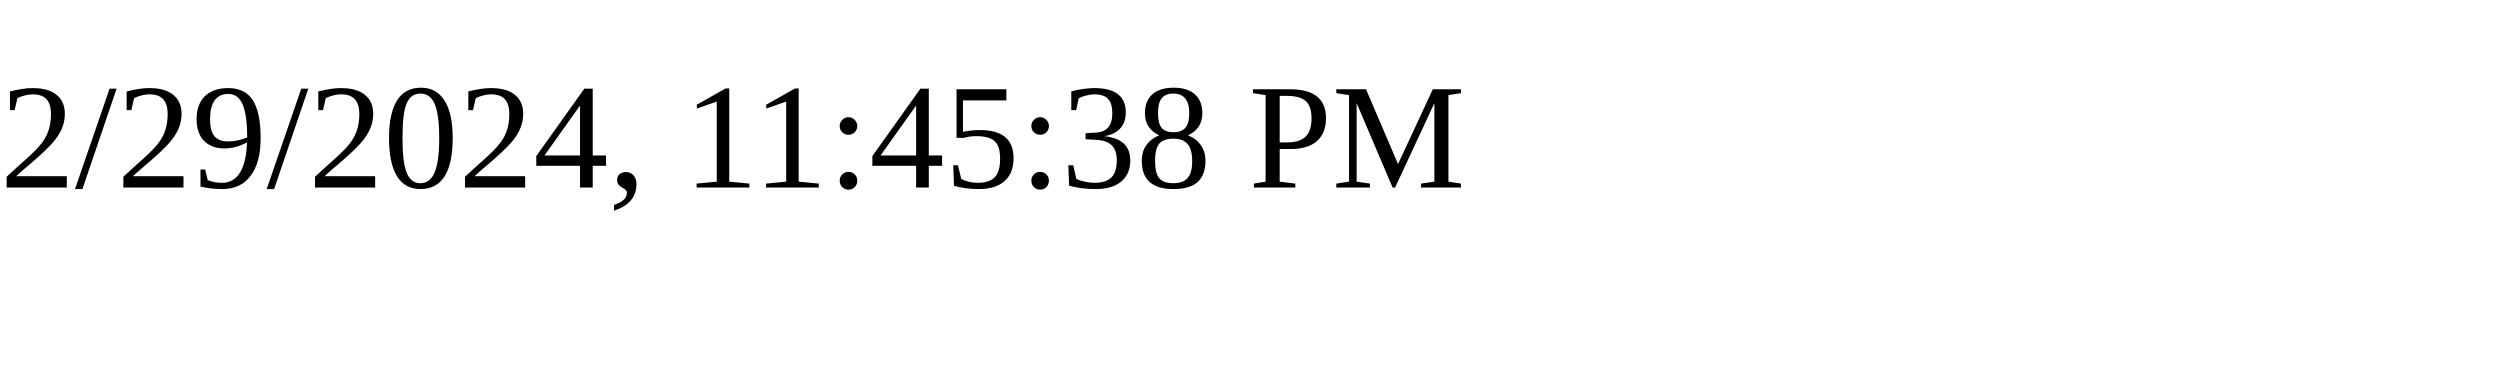
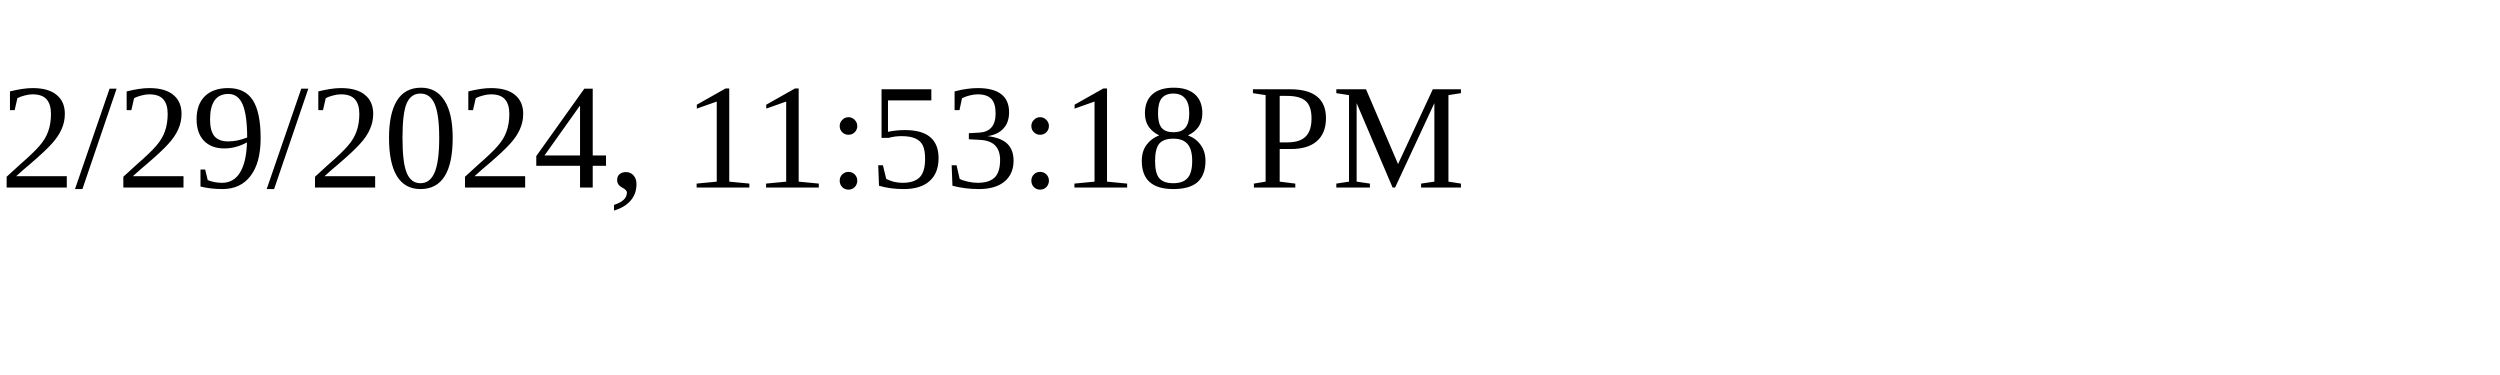
<svg xmlns="http://www.w3.org/2000/svg" height="30" width="200">
-   <text x="0" y="15">2/29/2024, 11:45:38 PM</text>
+   <text x="0" y="15">2/29/2024, 11:53:18 PM</text>
</svg>
